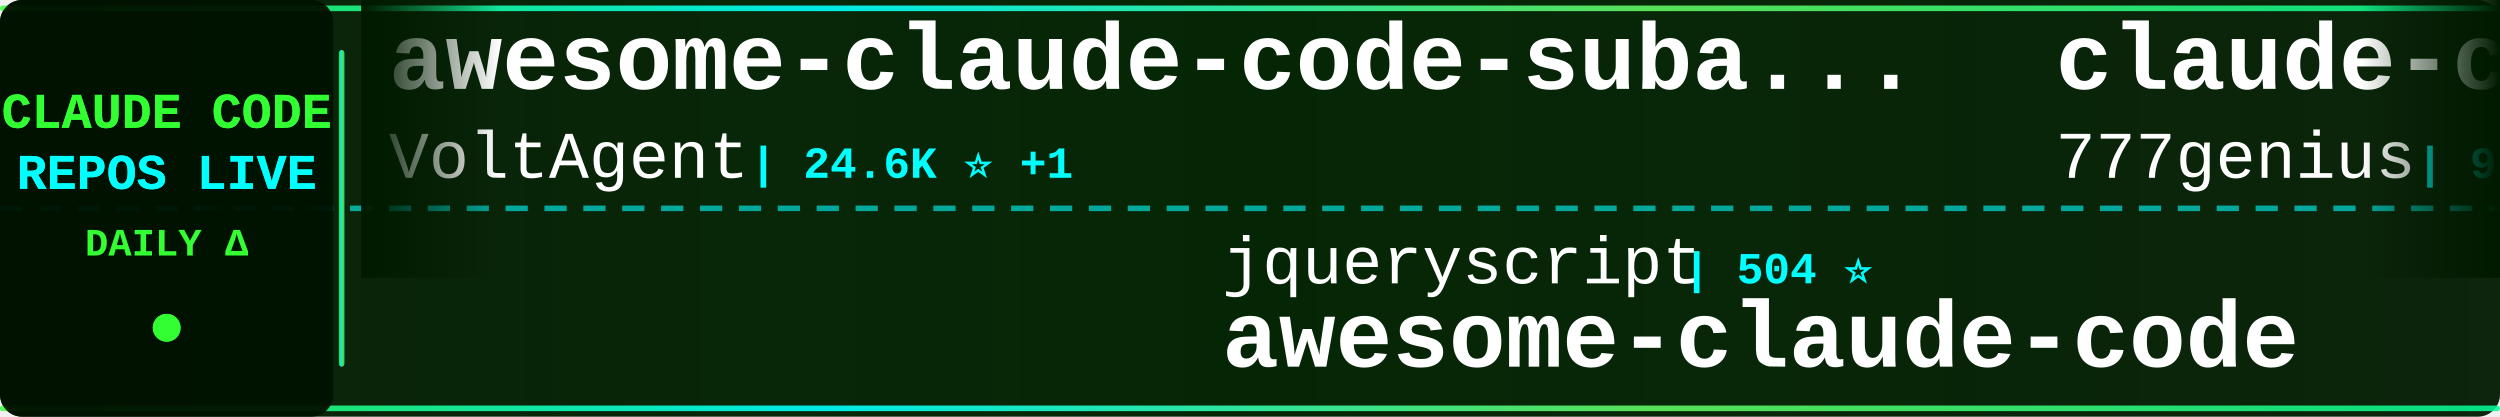
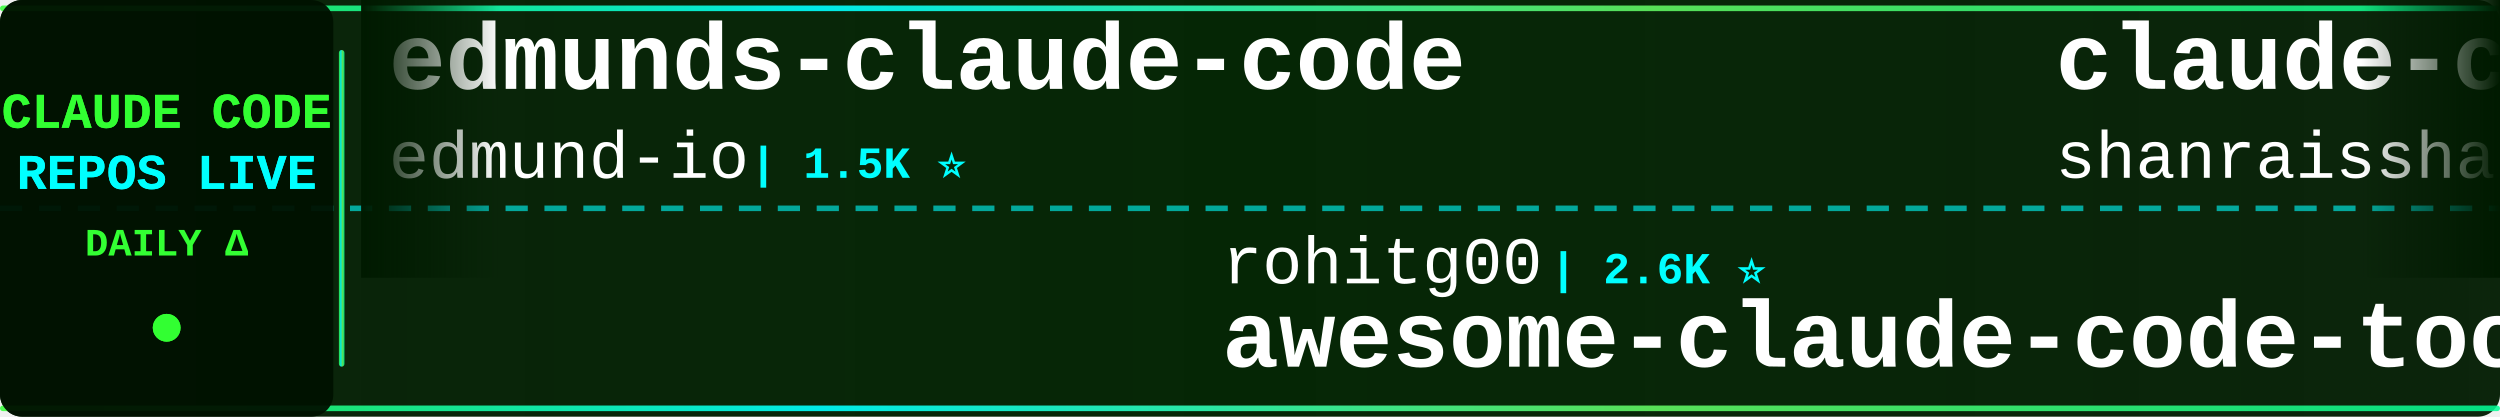
<svg xmlns="http://www.w3.org/2000/svg" width="900" height="150">
  <defs>
    <linearGradient id="tickerBg" x1="0%" y1="0%" x2="100%" y2="0%">
      <stop offset="0%" style="stop-color:#001a00;stop-opacity:0.95" />
      <stop offset="50%" style="stop-color:#002200;stop-opacity:0.98" />
      <stop offset="100%" style="stop-color:#001a00;stop-opacity:0.95" />
    </linearGradient>
    <linearGradient id="borderGrad" x1="0%" y1="0%" x2="100%" y2="0%">
      <stop offset="0%" style="stop-color:#33ff33;stop-opacity:0.85">
        <animate attributeName="stop-opacity" values="0.85;1;0.85" dur="2s" repeatCount="indefinite" />
      </stop>
      <stop offset="33%" style="stop-color:#00ffff;stop-opacity:0.9">
        <animate attributeName="stop-opacity" values="0.9;1;0.9" dur="2.2s" repeatCount="indefinite" />
      </stop>
      <stop offset="66%" style="stop-color:#66ff66;stop-opacity:0.85">
        <animate attributeName="stop-opacity" values="0.85;1;0.85" dur="1.8s" repeatCount="indefinite" />
      </stop>
      <stop offset="100%" style="stop-color:#00ff99;stop-opacity:0.85">
        <animate attributeName="stop-opacity" values="0.85;1;0.85" dur="2s" repeatCount="indefinite" />
      </stop>
    </linearGradient>
    <filter id="textGlow">
      <feGaussianBlur stdDeviation="0.1" result="coloredBlur" />
      <feMerge>
        <feMergeNode in="coloredBlur" />
        <feMergeNode in="SourceGraphic" />
      </feMerge>
    </filter>
    <filter id="metricGlow">
      <feGaussianBlur stdDeviation="0.2" result="coloredBlur" />
      <feMerge>
        <feMergeNode in="coloredBlur" />
        <feMergeNode in="SourceGraphic" />
      </feMerge>
    </filter>
    <linearGradient id="leftFade" x1="0%" y1="0%" x2="100%" y2="0%">
      <stop offset="0%" style="stop-color:#001a00;stop-opacity:1" />
      <stop offset="100%" style="stop-color:#001a00;stop-opacity:0" />
    </linearGradient>
    <linearGradient id="rightFade" x1="0%" y1="0%" x2="100%" y2="0%">
      <stop offset="0%" style="stop-color:#001a00;stop-opacity:0" />
      <stop offset="100%" style="stop-color:#001a00;stop-opacity:1" />
    </linearGradient>
  </defs>
  <rect width="900" height="150" fill="url(#tickerBg)" rx="8" />
  <rect x="0" y="2" width="900" height="2" fill="url(#borderGrad)" rx="1" />
  <rect x="0" y="146" width="900" height="2" fill="url(#borderGrad)" rx="1" />
  <line x1="0" y1="75" x2="900" y2="75" stroke="#00ffff" stroke-width="2" stroke-dasharray="8 6" opacity="0.6" />
  <rect x="0" y="0" width="120" height="150" fill="#001100" opacity="0.95" rx="8" />
  <text x="60" y="46" font-family="'Courier New', monospace" font-size="18" font-weight="bold" fill="#33ff33" text-anchor="middle" filter="url(#textGlow)">
    CLAUDE CODE
  </text>
  <text x="60" y="68" font-family="'Courier New', monospace" font-size="18" font-weight="bold" fill="#00ffff" text-anchor="middle" filter="url(#textGlow)">
    REPOS LIVE
  </text>
  <text x="60" y="92" font-family="'Courier New', monospace" font-size="14" font-weight="bold" fill="#33ff33" text-anchor="middle">
    DAILY Δ
  </text>
  <circle cx="60" cy="118" r="5" fill="#33ff33" filter="url(#metricGlow)">
    <animate attributeName="r" values="4;6;4" dur="1.5s" repeatCount="indefinite" />
    <animate attributeName="opacity" values="0.6;1;0.6" dur="1.5s" repeatCount="indefinite" />
  </circle>
  <rect x="122" y="18" width="2" height="114" fill="url(#borderGrad)" rx="1" />
  <clipPath id="tickerClip">
    <rect x="130" y="0" width="770" height="150" />
  </clipPath>
  <g clip-path="url(#tickerClip)">
    <g id="tickerItems">
      <animateTransform attributeName="transform" attributeType="XML" type="translate" from="0 0" to="-3000 0" dur="54s" repeatCount="indefinite" />
      <g transform="translate(0, 0)">
-         <text x="140" y="32" font-family="'Courier New', monospace" font-size="34" font-weight="bold" fill="#ffffff">awesome-claude-code-suba...</text>
-         <text x="140" y="64" font-family="'Courier New', monospace" font-size="24" font-weight="normal" fill="#ffffff" opacity="1.0">VoltAgent</text>
-         <text x="270" y="64" font-family="'Courier New', monospace" font-size="16" font-weight="bold" fill="#00ffff"> | 24.6K ⭐ +1</text>
+         <text x="140" y="32" font-family="'Courier New', monospace" font-size="34" font-weight="bold" fill="#ffffff">edmunds-claude-code</text>
+         <text x="140" y="64" font-family="'Courier New', monospace" font-size="24" font-weight="normal" fill="#ffffff" opacity="1.0">edmund-io</text>
+         <text x="270" y="64" font-family="'Courier New', monospace" font-size="16" font-weight="bold" fill="#00ffff"> | 1.5K ⭐</text>
      </g>
      <g transform="translate(300, 0)">
-         <text x="140" y="102" font-family="'Courier New', monospace" font-size="24" font-weight="normal" fill="#ffffff" opacity="1.0">jqueryscript</text>
-         <text x="306" y="102" font-family="'Courier New', monospace" font-size="16" font-weight="bold" fill="#00ffff"> | 504 ⭐</text>
-         <text x="140" y="132" font-family="'Courier New', monospace" font-size="34" font-weight="bold" fill="#ffffff">awesome-claude-code</text>
+         <text x="140" y="102" font-family="'Courier New', monospace" font-size="24" font-weight="normal" fill="#ffffff" opacity="1.0">rohitg00</text>
+         <text x="258" y="102" font-family="'Courier New', monospace" font-size="16" font-weight="bold" fill="#00ffff"> | 2.6K ⭐</text>
+         <text x="140" y="132" font-family="'Courier New', monospace" font-size="34" font-weight="bold" fill="#ffffff">awesome-claude-code-tool...</text>
      </g>
      <g transform="translate(600, 0)">
-         <text x="140" y="32" font-family="'Courier New', monospace" font-size="34" font-weight="bold" fill="#ffffff">claude-code-source-code</text>
-         <text x="140" y="64" font-family="'Courier New', monospace" font-size="24" font-weight="normal" fill="#ffffff" opacity="1.0">777genius</text>
-         <text x="270" y="64" font-family="'Courier New', monospace" font-size="16" font-weight="bold" fill="#00ffff"> | 927 ⭐</text>
+         <text x="140" y="32" font-family="'Courier New', monospace" font-size="34" font-weight="bold" fill="#ffffff">claude-code-best-practic...</text>
+         <text x="140" y="64" font-family="'Courier New', monospace" font-size="24" font-weight="normal" fill="#ffffff" opacity="1.0">shanraisshan</text>
+         <text x="306" y="64" font-family="'Courier New', monospace" font-size="16" font-weight="bold" fill="#00ffff"> | 65.1K ⭐ +21</text>
      </g>
      <g transform="translate(900, 0)">
-         <text x="140" y="102" font-family="'Courier New', monospace" font-size="24" font-weight="normal" fill="#ffffff" opacity="1.0">OneRedOak</text>
-         <text x="270" y="102" font-family="'Courier New', monospace" font-size="16" font-weight="bold" fill="#00ffff"> | 3.9K ⭐</text>
-         <text x="140" y="132" font-family="'Courier New', monospace" font-size="34" font-weight="bold" fill="#ffffff">claude-code-workflows</text>
+         <text x="140" y="102" font-family="'Courier New', monospace" font-size="24" font-weight="normal" fill="#ffffff" opacity="1.0">darcyegb</text>
+         <text x="258" y="102" font-family="'Courier New', monospace" font-size="16" font-weight="bold" fill="#00ffff"> | 760 ⭐</text>
+         <text x="140" y="132" font-family="'Courier New', monospace" font-size="34" font-weight="bold" fill="#ffffff">ClaudeCodeAgents</text>
      </g>
      <g transform="translate(1200, 0)">
-         <text x="140" y="32" font-family="'Courier New', monospace" font-size="34" font-weight="bold" fill="#ffffff">claude-code-source</text>
-         <text x="140" y="64" font-family="'Courier New', monospace" font-size="24" font-weight="normal" fill="#ffffff" opacity="1.0">AprilNEA</text>
-         <text x="258" y="64" font-family="'Courier New', monospace" font-size="16" font-weight="bold" fill="#00ffff"> | 391 ⭐</text>
+         <text x="140" y="32" font-family="'Courier New', monospace" font-size="34" font-weight="bold" fill="#ffffff">claude-code-tudou</text>
+         <text x="140" y="64" font-family="'Courier New', monospace" font-size="24" font-weight="normal" fill="#ffffff" opacity="1.0">AICoderTudou</text>
+         <text x="306" y="64" font-family="'Courier New', monospace" font-size="16" font-weight="bold" fill="#00ffff"> | 496 ⭐</text>
      </g>
      <g transform="translate(1500, 0)">
-         <text x="140" y="102" font-family="'Courier New', monospace" font-size="24" font-weight="normal" fill="#ffffff" opacity="1.0">xu-xiang</text>
-         <text x="258" y="102" font-family="'Courier New', monospace" font-size="16" font-weight="bold" fill="#00ffff"> | 1.9K ⭐</text>
-         <text x="140" y="132" font-family="'Courier New', monospace" font-size="34" font-weight="bold" fill="#ffffff">everything-claude-code-z...</text>
+         <text x="140" y="102" font-family="'Courier New', monospace" font-size="24" font-weight="normal" fill="#ffffff" opacity="1.0">ccplugins</text>
+         <text x="270" y="102" font-family="'Courier New', monospace" font-size="16" font-weight="bold" fill="#00ffff"> | 923 ⭐</text>
+         <text x="140" y="132" font-family="'Courier New', monospace" font-size="34" font-weight="bold" fill="#ffffff">awesome-claude-code-plug...</text>
      </g>
      <g transform="translate(1800, 0)">
-         <text x="140" y="32" font-family="'Courier New', monospace" font-size="34" font-weight="bold" fill="#ffffff">claude-code-cheat-sheet</text>
-         <text x="140" y="64" font-family="'Courier New', monospace" font-size="24" font-weight="normal" fill="#ffffff" opacity="1.0">Njengah</text>
-         <text x="246" y="64" font-family="'Courier New', monospace" font-size="16" font-weight="bold" fill="#00ffff"> | 1.9K ⭐ +1.9K</text>
+         <text x="140" y="32" font-family="'Courier New', monospace" font-size="34" font-weight="bold" fill="#ffffff">claude-code-local</text>
+         <text x="140" y="64" font-family="'Courier New', monospace" font-size="24" font-weight="normal" fill="#ffffff" opacity="1.0">nicedreamzapp</text>
+         <text x="318" y="64" font-family="'Courier New', monospace" font-size="16" font-weight="bold" fill="#00ffff"> | 3.2K ⭐</text>
      </g>
      <g transform="translate(2100, 0)">
-         <text x="140" y="102" font-family="'Courier New', monospace" font-size="24" font-weight="normal" fill="#ffffff" opacity="1.0">asgeirtj</text>
-         <text x="258" y="102" font-family="'Courier New', monospace" font-size="16" font-weight="bold" fill="#00ffff"> | 63.6K ⭐ +5</text>
-         <text x="140" y="132" font-family="'Courier New', monospace" font-size="34" font-weight="bold" fill="#ffffff">system_prompts_leaks</text>
+         <text x="140" y="102" font-family="'Courier New', monospace" font-size="24" font-weight="normal" fill="#ffffff" opacity="1.0">fazxes</text>
+         <text x="234" y="102" font-family="'Courier New', monospace" font-size="16" font-weight="bold" fill="#00ffff"> | 232 ⭐</text>
+         <text x="140" y="132" font-family="'Courier New', monospace" font-size="34" font-weight="bold" fill="#ffffff">Claude-code</text>
      </g>
      <g transform="translate(2400, 0)">
-         <text x="140" y="32" font-family="'Courier New', monospace" font-size="34" font-weight="bold" fill="#ffffff">claude-code-tips</text>
-         <text x="140" y="64" font-family="'Courier New', monospace" font-size="24" font-weight="normal" fill="#ffffff" opacity="1.0">ykdojo</text>
-         <text x="234" y="64" font-family="'Courier New', monospace" font-size="16" font-weight="bold" fill="#00ffff"> | 9.9K ⭐ +1</text>
+         <text x="140" y="32" font-family="'Courier New', monospace" font-size="34" font-weight="bold" fill="#ffffff">claude-code-from-scratch</text>
+         <text x="140" y="64" font-family="'Courier New', monospace" font-size="24" font-weight="normal" fill="#ffffff" opacity="1.0">Windy3f3f3f3f</text>
+         <text x="318" y="64" font-family="'Courier New', monospace" font-size="16" font-weight="bold" fill="#00ffff"> | 2.6K ⭐ +2</text>
      </g>
      <g transform="translate(2700, 0)">
-         <text x="140" y="102" font-family="'Courier New', monospace" font-size="24" font-weight="normal" fill="#ffffff" opacity="1.0">disler</text>
-         <text x="234" y="102" font-family="'Courier New', monospace" font-size="16" font-weight="bold" fill="#00ffff"> | 1.6K ⭐</text>
-         <text x="140" y="132" font-family="'Courier New', monospace" font-size="34" font-weight="bold" fill="#ffffff">pi-vs-claude-code</text>
+         <text x="140" y="102" font-family="'Courier New', monospace" font-size="24" font-weight="normal" fill="#ffffff" opacity="1.0">Njengah</text>
+         <text x="246" y="102" font-family="'Courier New', monospace" font-size="16" font-weight="bold" fill="#00ffff"> | 1.9K ⭐</text>
+         <text x="140" y="132" font-family="'Courier New', monospace" font-size="34" font-weight="bold" fill="#ffffff">claude-code-cheat-sheet</text>
      </g>
      <g transform="translate(3000, 0)">
-         <text x="140" y="32" font-family="'Courier New', monospace" font-size="34" font-weight="bold" fill="#ffffff">awesome-claude-code-suba...</text>
-         <text x="140" y="64" font-family="'Courier New', monospace" font-size="24" font-weight="normal" fill="#ffffff" opacity="1.0">VoltAgent</text>
-         <text x="270" y="64" font-family="'Courier New', monospace" font-size="16" font-weight="bold" fill="#00ffff"> | 24.6K ⭐ +1</text>
+         <text x="140" y="32" font-family="'Courier New', monospace" font-size="34" font-weight="bold" fill="#ffffff">edmunds-claude-code</text>
+         <text x="140" y="64" font-family="'Courier New', monospace" font-size="24" font-weight="normal" fill="#ffffff" opacity="1.0">edmund-io</text>
+         <text x="270" y="64" font-family="'Courier New', monospace" font-size="16" font-weight="bold" fill="#00ffff"> | 1.5K ⭐</text>
      </g>
      <g transform="translate(3300, 0)">
-         <text x="140" y="102" font-family="'Courier New', monospace" font-size="24" font-weight="normal" fill="#ffffff" opacity="1.0">jqueryscript</text>
-         <text x="306" y="102" font-family="'Courier New', monospace" font-size="16" font-weight="bold" fill="#00ffff"> | 504 ⭐</text>
-         <text x="140" y="132" font-family="'Courier New', monospace" font-size="34" font-weight="bold" fill="#ffffff">awesome-claude-code</text>
+         <text x="140" y="102" font-family="'Courier New', monospace" font-size="24" font-weight="normal" fill="#ffffff" opacity="1.0">rohitg00</text>
+         <text x="258" y="102" font-family="'Courier New', monospace" font-size="16" font-weight="bold" fill="#00ffff"> | 2.6K ⭐</text>
+         <text x="140" y="132" font-family="'Courier New', monospace" font-size="34" font-weight="bold" fill="#ffffff">awesome-claude-code-tool...</text>
      </g>
      <g transform="translate(3600, 0)">
-         <text x="140" y="32" font-family="'Courier New', monospace" font-size="34" font-weight="bold" fill="#ffffff">claude-code-source-code</text>
-         <text x="140" y="64" font-family="'Courier New', monospace" font-size="24" font-weight="normal" fill="#ffffff" opacity="1.0">777genius</text>
-         <text x="270" y="64" font-family="'Courier New', monospace" font-size="16" font-weight="bold" fill="#00ffff"> | 927 ⭐</text>
+         <text x="140" y="32" font-family="'Courier New', monospace" font-size="34" font-weight="bold" fill="#ffffff">claude-code-best-practic...</text>
+         <text x="140" y="64" font-family="'Courier New', monospace" font-size="24" font-weight="normal" fill="#ffffff" opacity="1.0">shanraisshan</text>
+         <text x="306" y="64" font-family="'Courier New', monospace" font-size="16" font-weight="bold" fill="#00ffff"> | 65.1K ⭐ +21</text>
      </g>
      <g transform="translate(3900, 0)">
-         <text x="140" y="102" font-family="'Courier New', monospace" font-size="24" font-weight="normal" fill="#ffffff" opacity="1.0">OneRedOak</text>
-         <text x="270" y="102" font-family="'Courier New', monospace" font-size="16" font-weight="bold" fill="#00ffff"> | 3.9K ⭐</text>
-         <text x="140" y="132" font-family="'Courier New', monospace" font-size="34" font-weight="bold" fill="#ffffff">claude-code-workflows</text>
+         <text x="140" y="102" font-family="'Courier New', monospace" font-size="24" font-weight="normal" fill="#ffffff" opacity="1.0">darcyegb</text>
+         <text x="258" y="102" font-family="'Courier New', monospace" font-size="16" font-weight="bold" fill="#00ffff"> | 760 ⭐</text>
+         <text x="140" y="132" font-family="'Courier New', monospace" font-size="34" font-weight="bold" fill="#ffffff">ClaudeCodeAgents</text>
      </g>
    </g>
  </g>
  <rect x="130" y="0" width="50" height="100" fill="url(#leftFade)" />
  <rect x="850" y="0" width="50" height="100" fill="url(#rightFade)" />
</svg>
